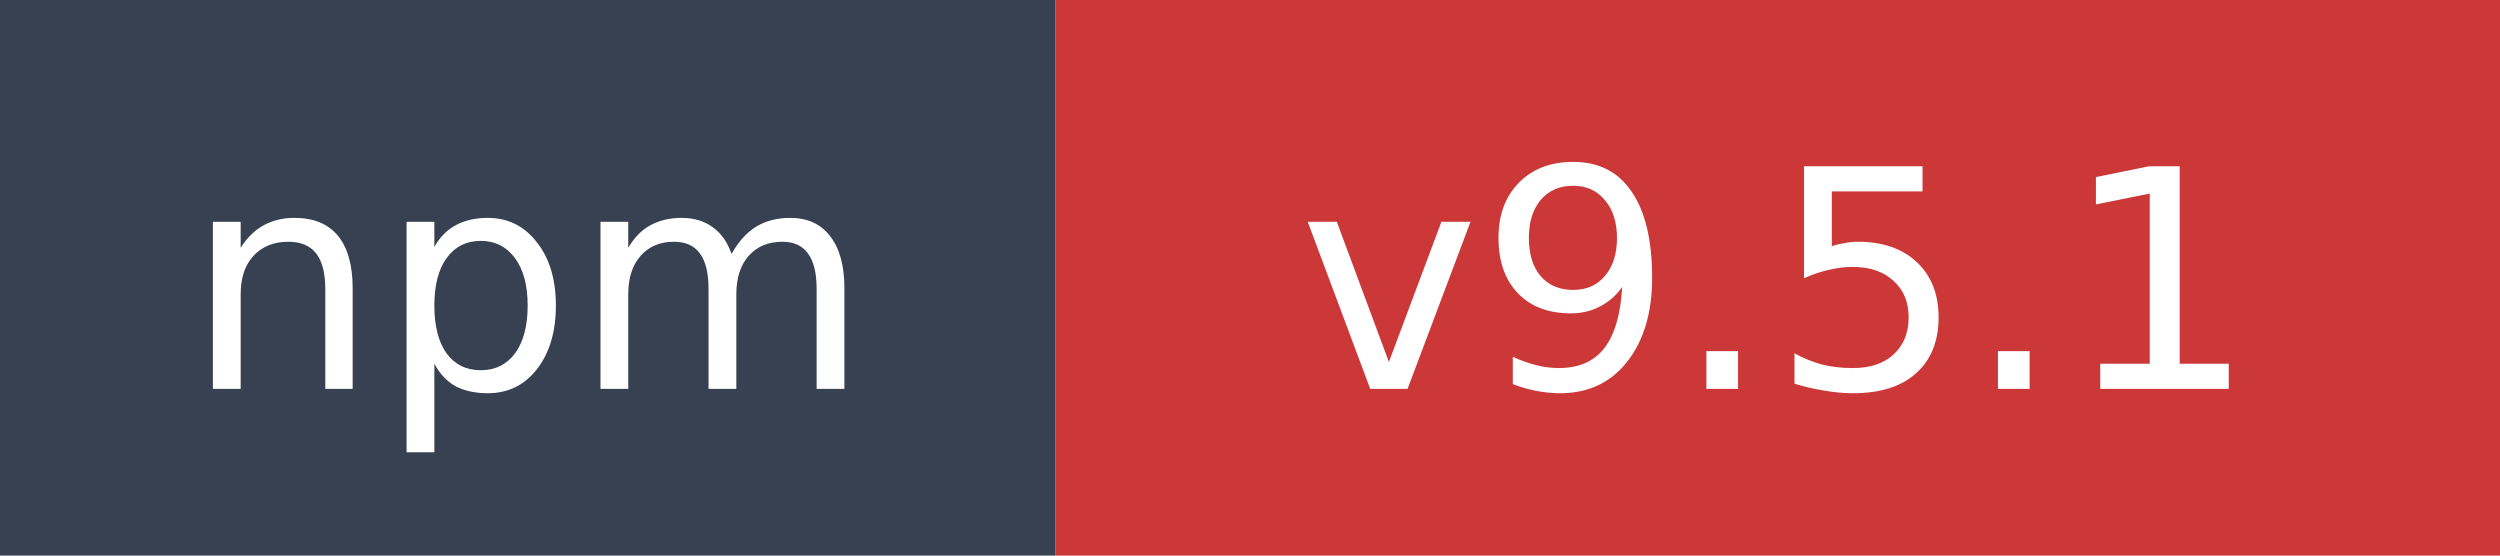
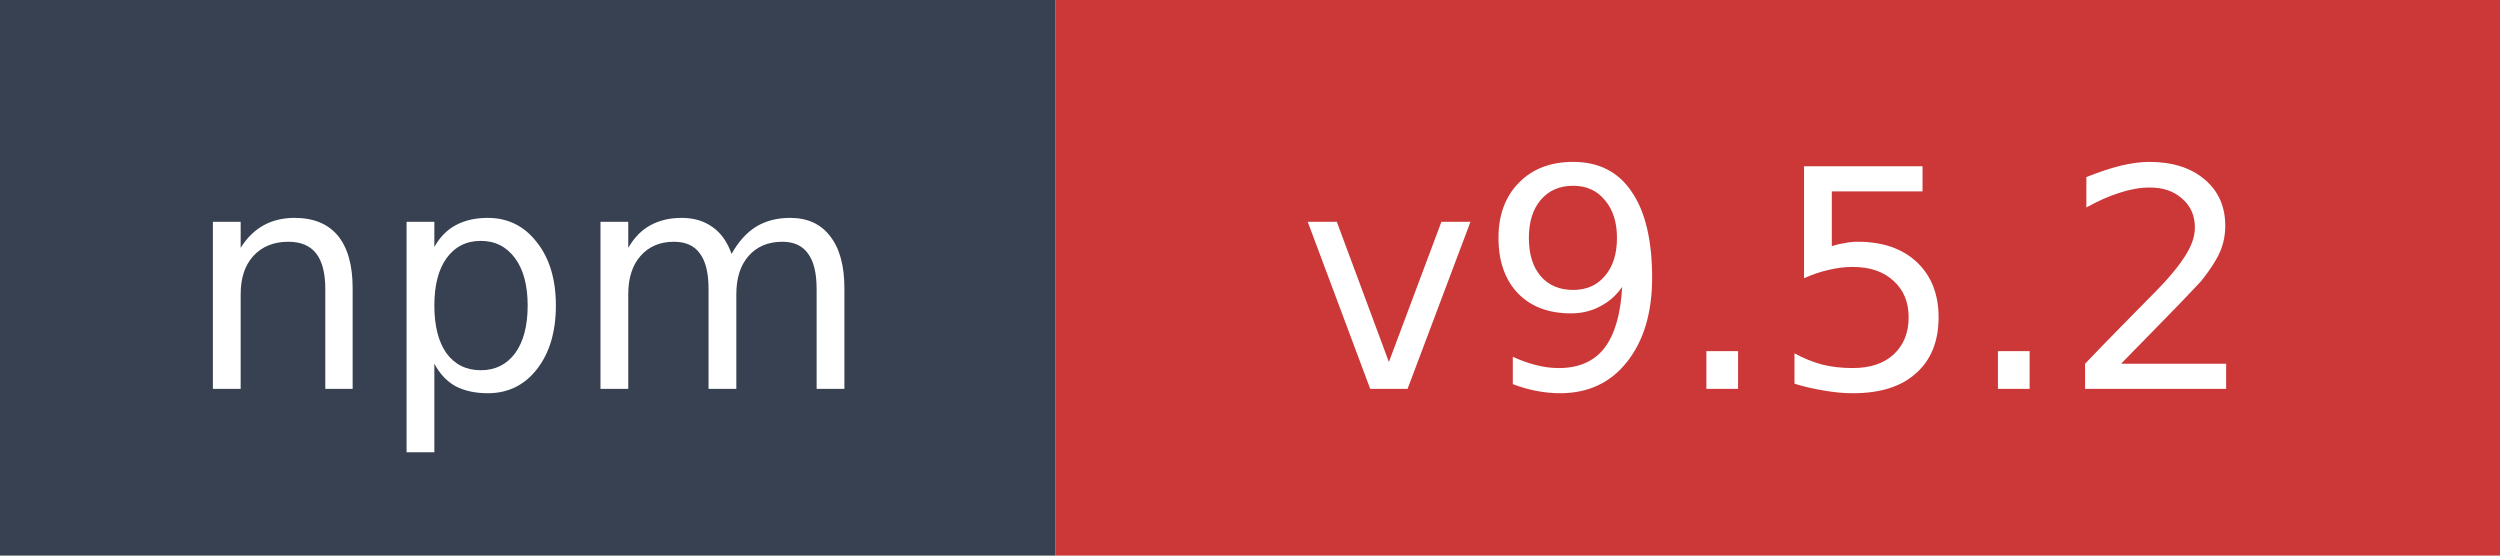
- <svg xmlns="http://www.w3.org/2000/svg" width="90" height="20" role="img" aria-label="npm: v9.5.1">
+ <svg xmlns="http://www.w3.org/2000/svg" width="90" height="20" role="img" aria-label="npm: v9.5.2">
  <rect width="38" height="20" fill="#374151" />
  <rect x="38" width="52" height="20" fill="#cb3837" />
  <text x="19" y="14" fill="#ffffff" font-family="Verdana,Geneva,DejaVu Sans,sans-serif" font-size="11" text-anchor="middle">npm</text>
-   <text x="64" y="14" fill="#ffffff" font-family="Verdana,Geneva,DejaVu Sans,sans-serif" font-size="11" text-anchor="middle">v9.5.1</text>
+   <text x="64" y="14" fill="#ffffff" font-family="Verdana,Geneva,DejaVu Sans,sans-serif" font-size="11" text-anchor="middle">v9.5.2</text>
</svg>
